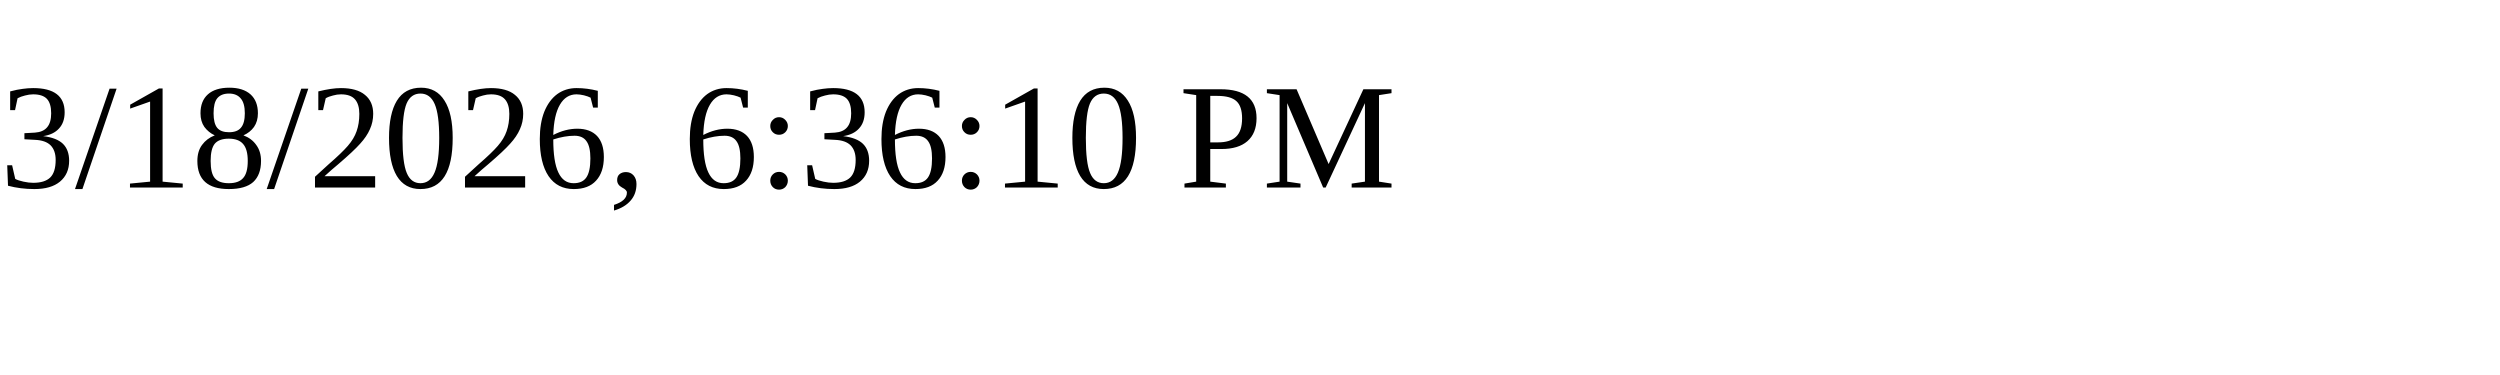
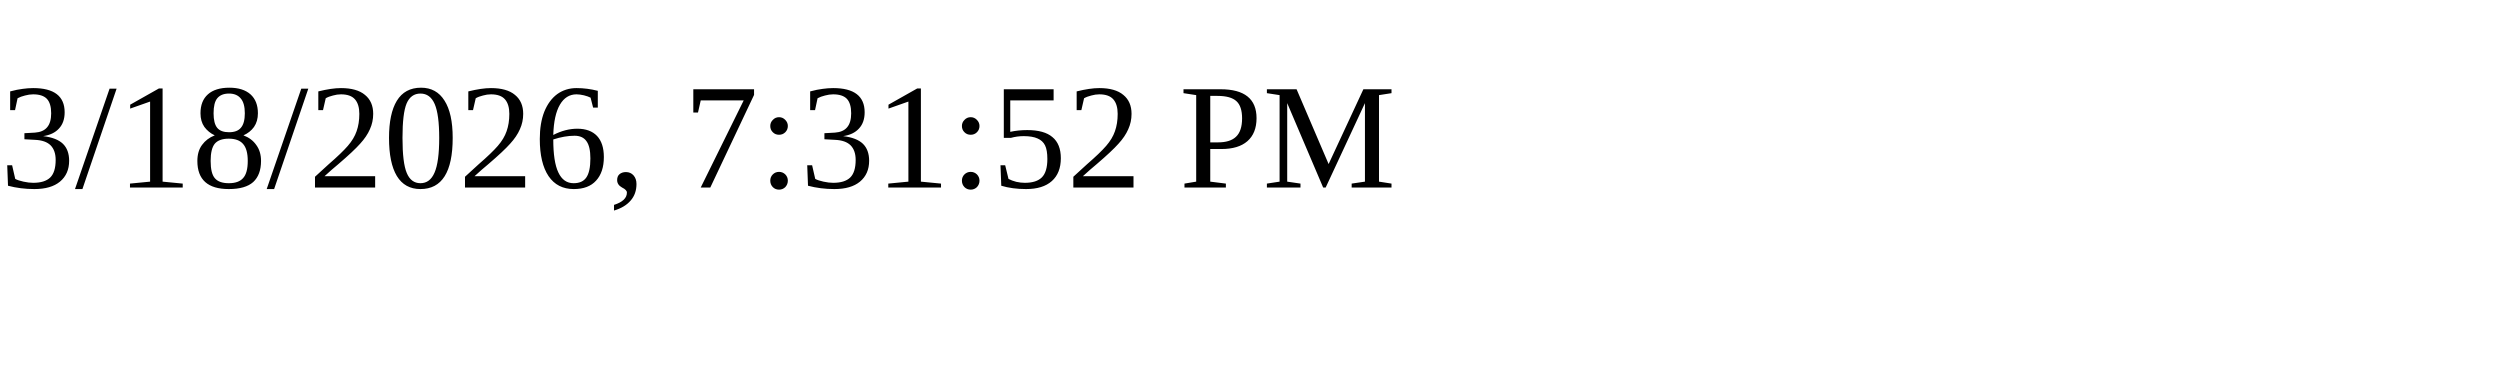
<svg xmlns="http://www.w3.org/2000/svg" height="30" width="200">
-   <text x="0" y="15">3/18/2026, 6:36:10 PM</text>
+   <text x="0" y="15">3/18/2026, 7:31:52 PM</text>
</svg>
